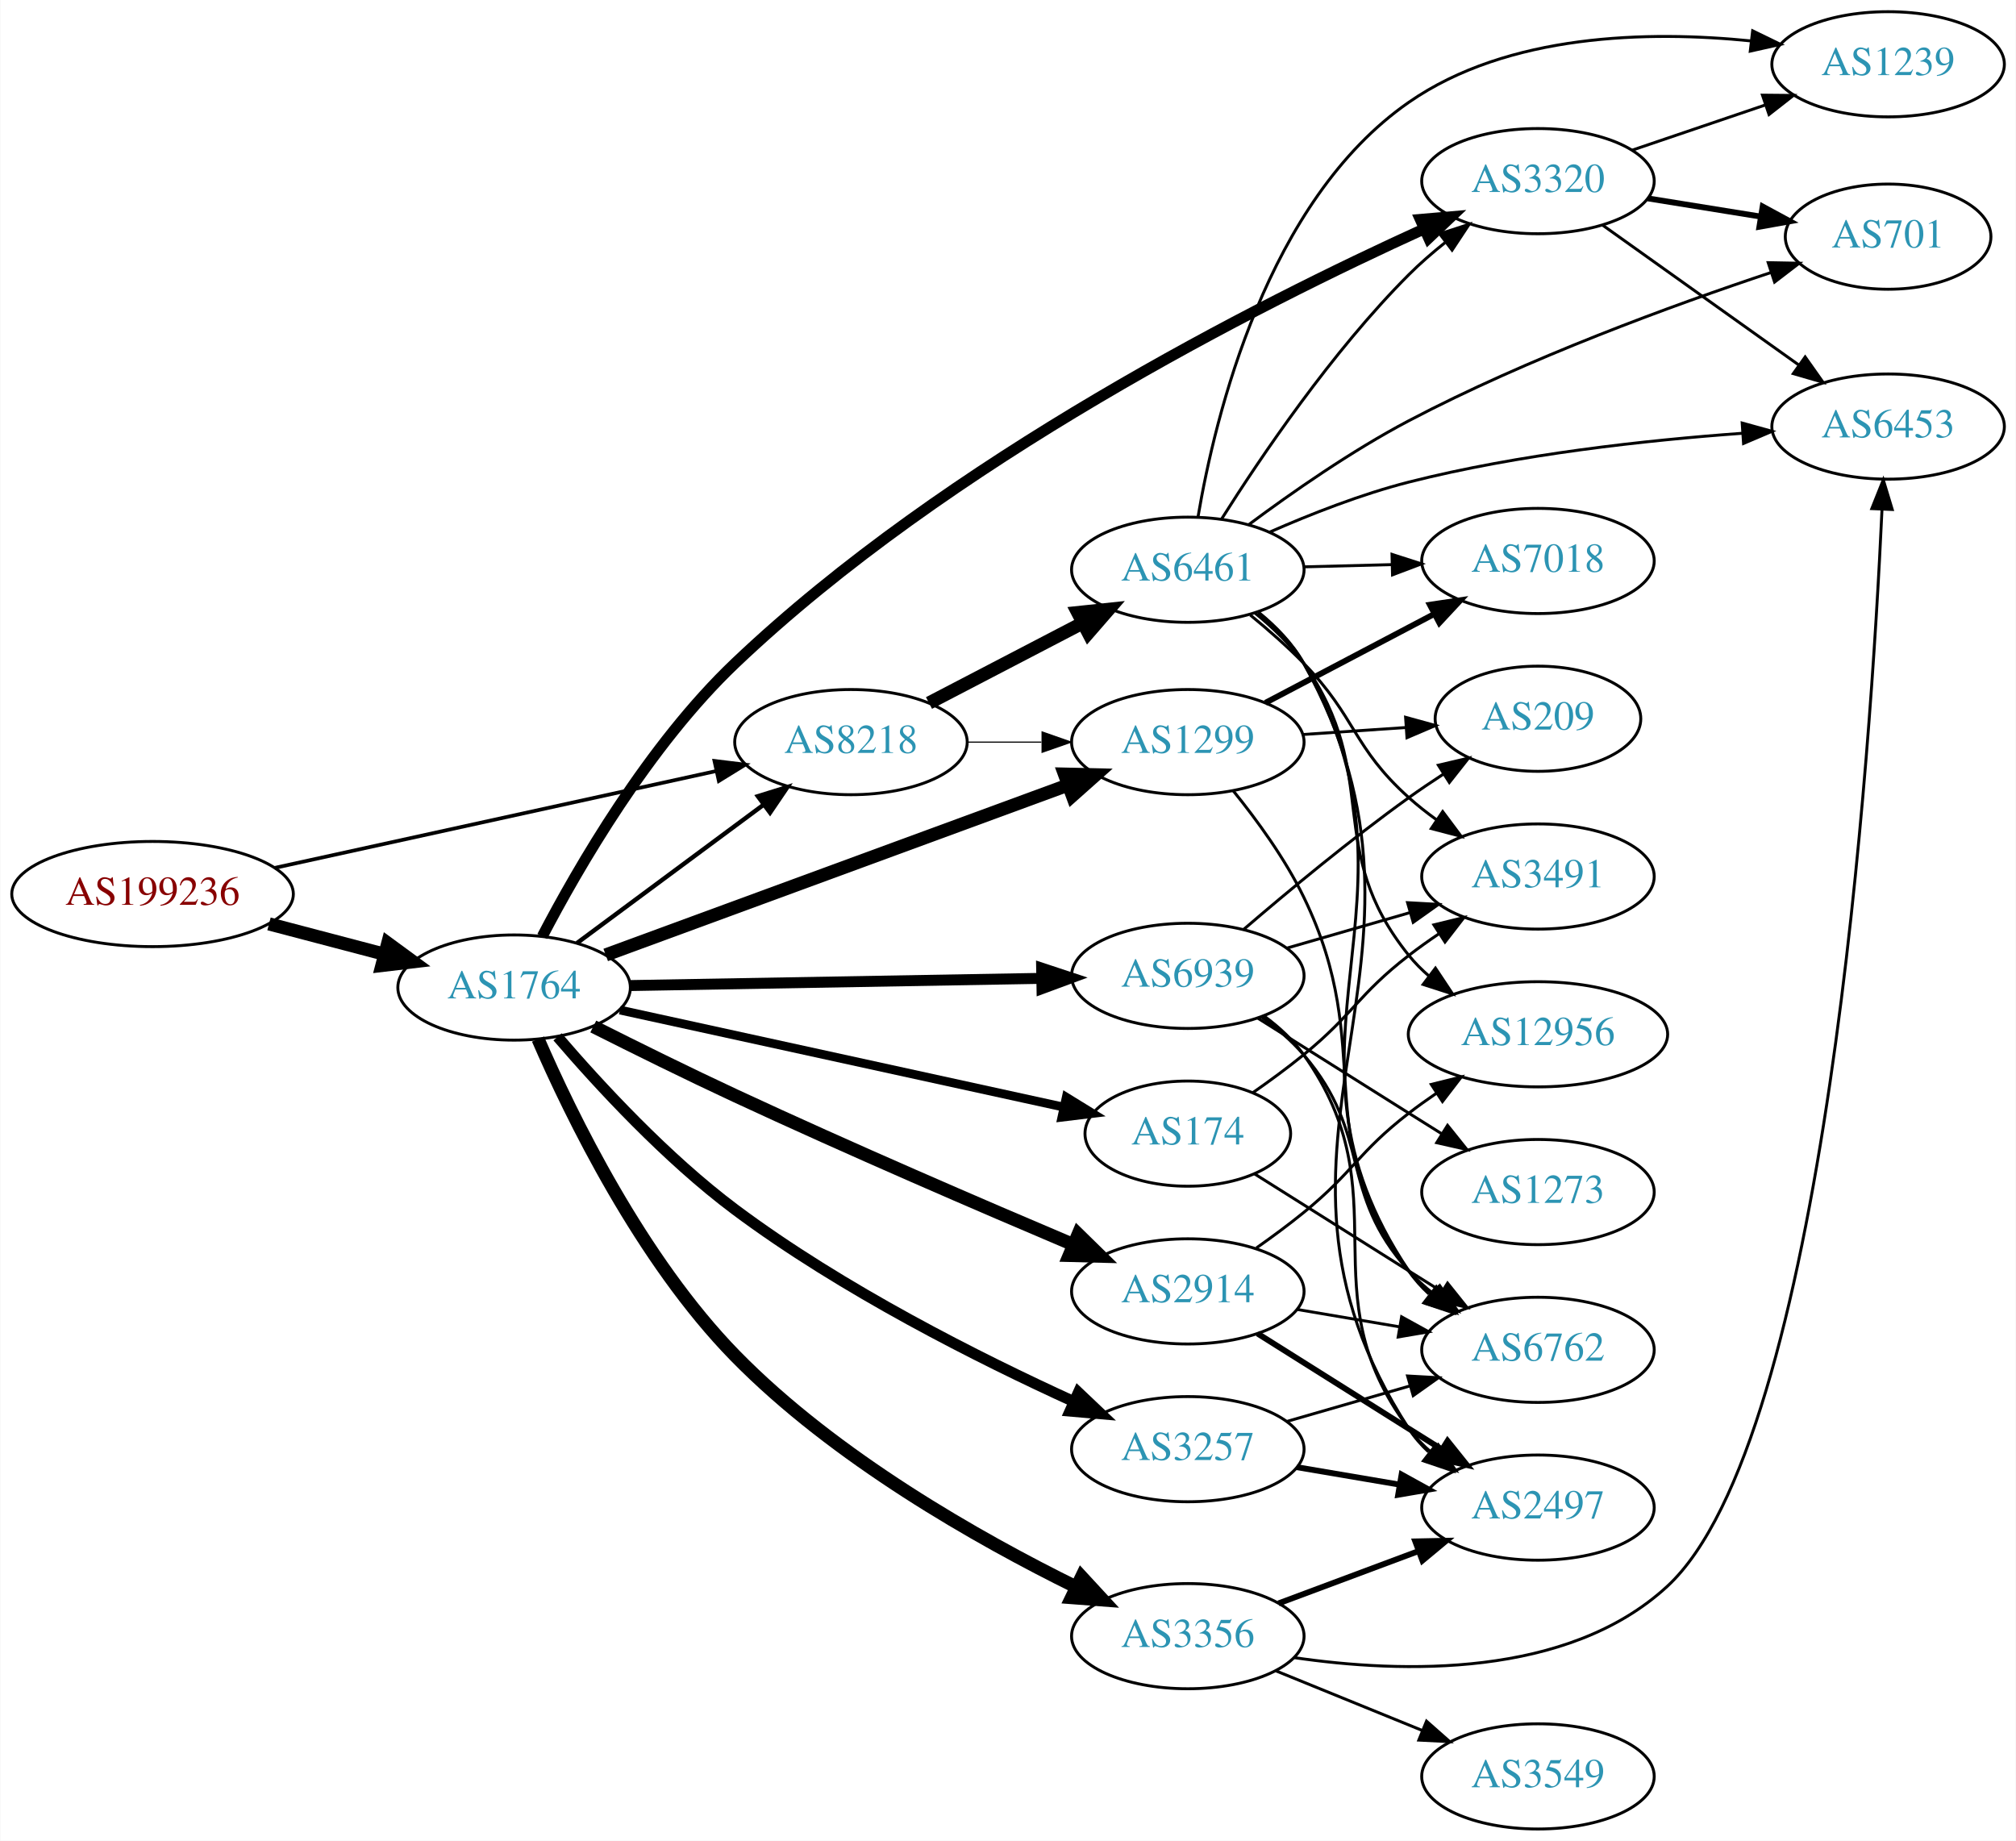
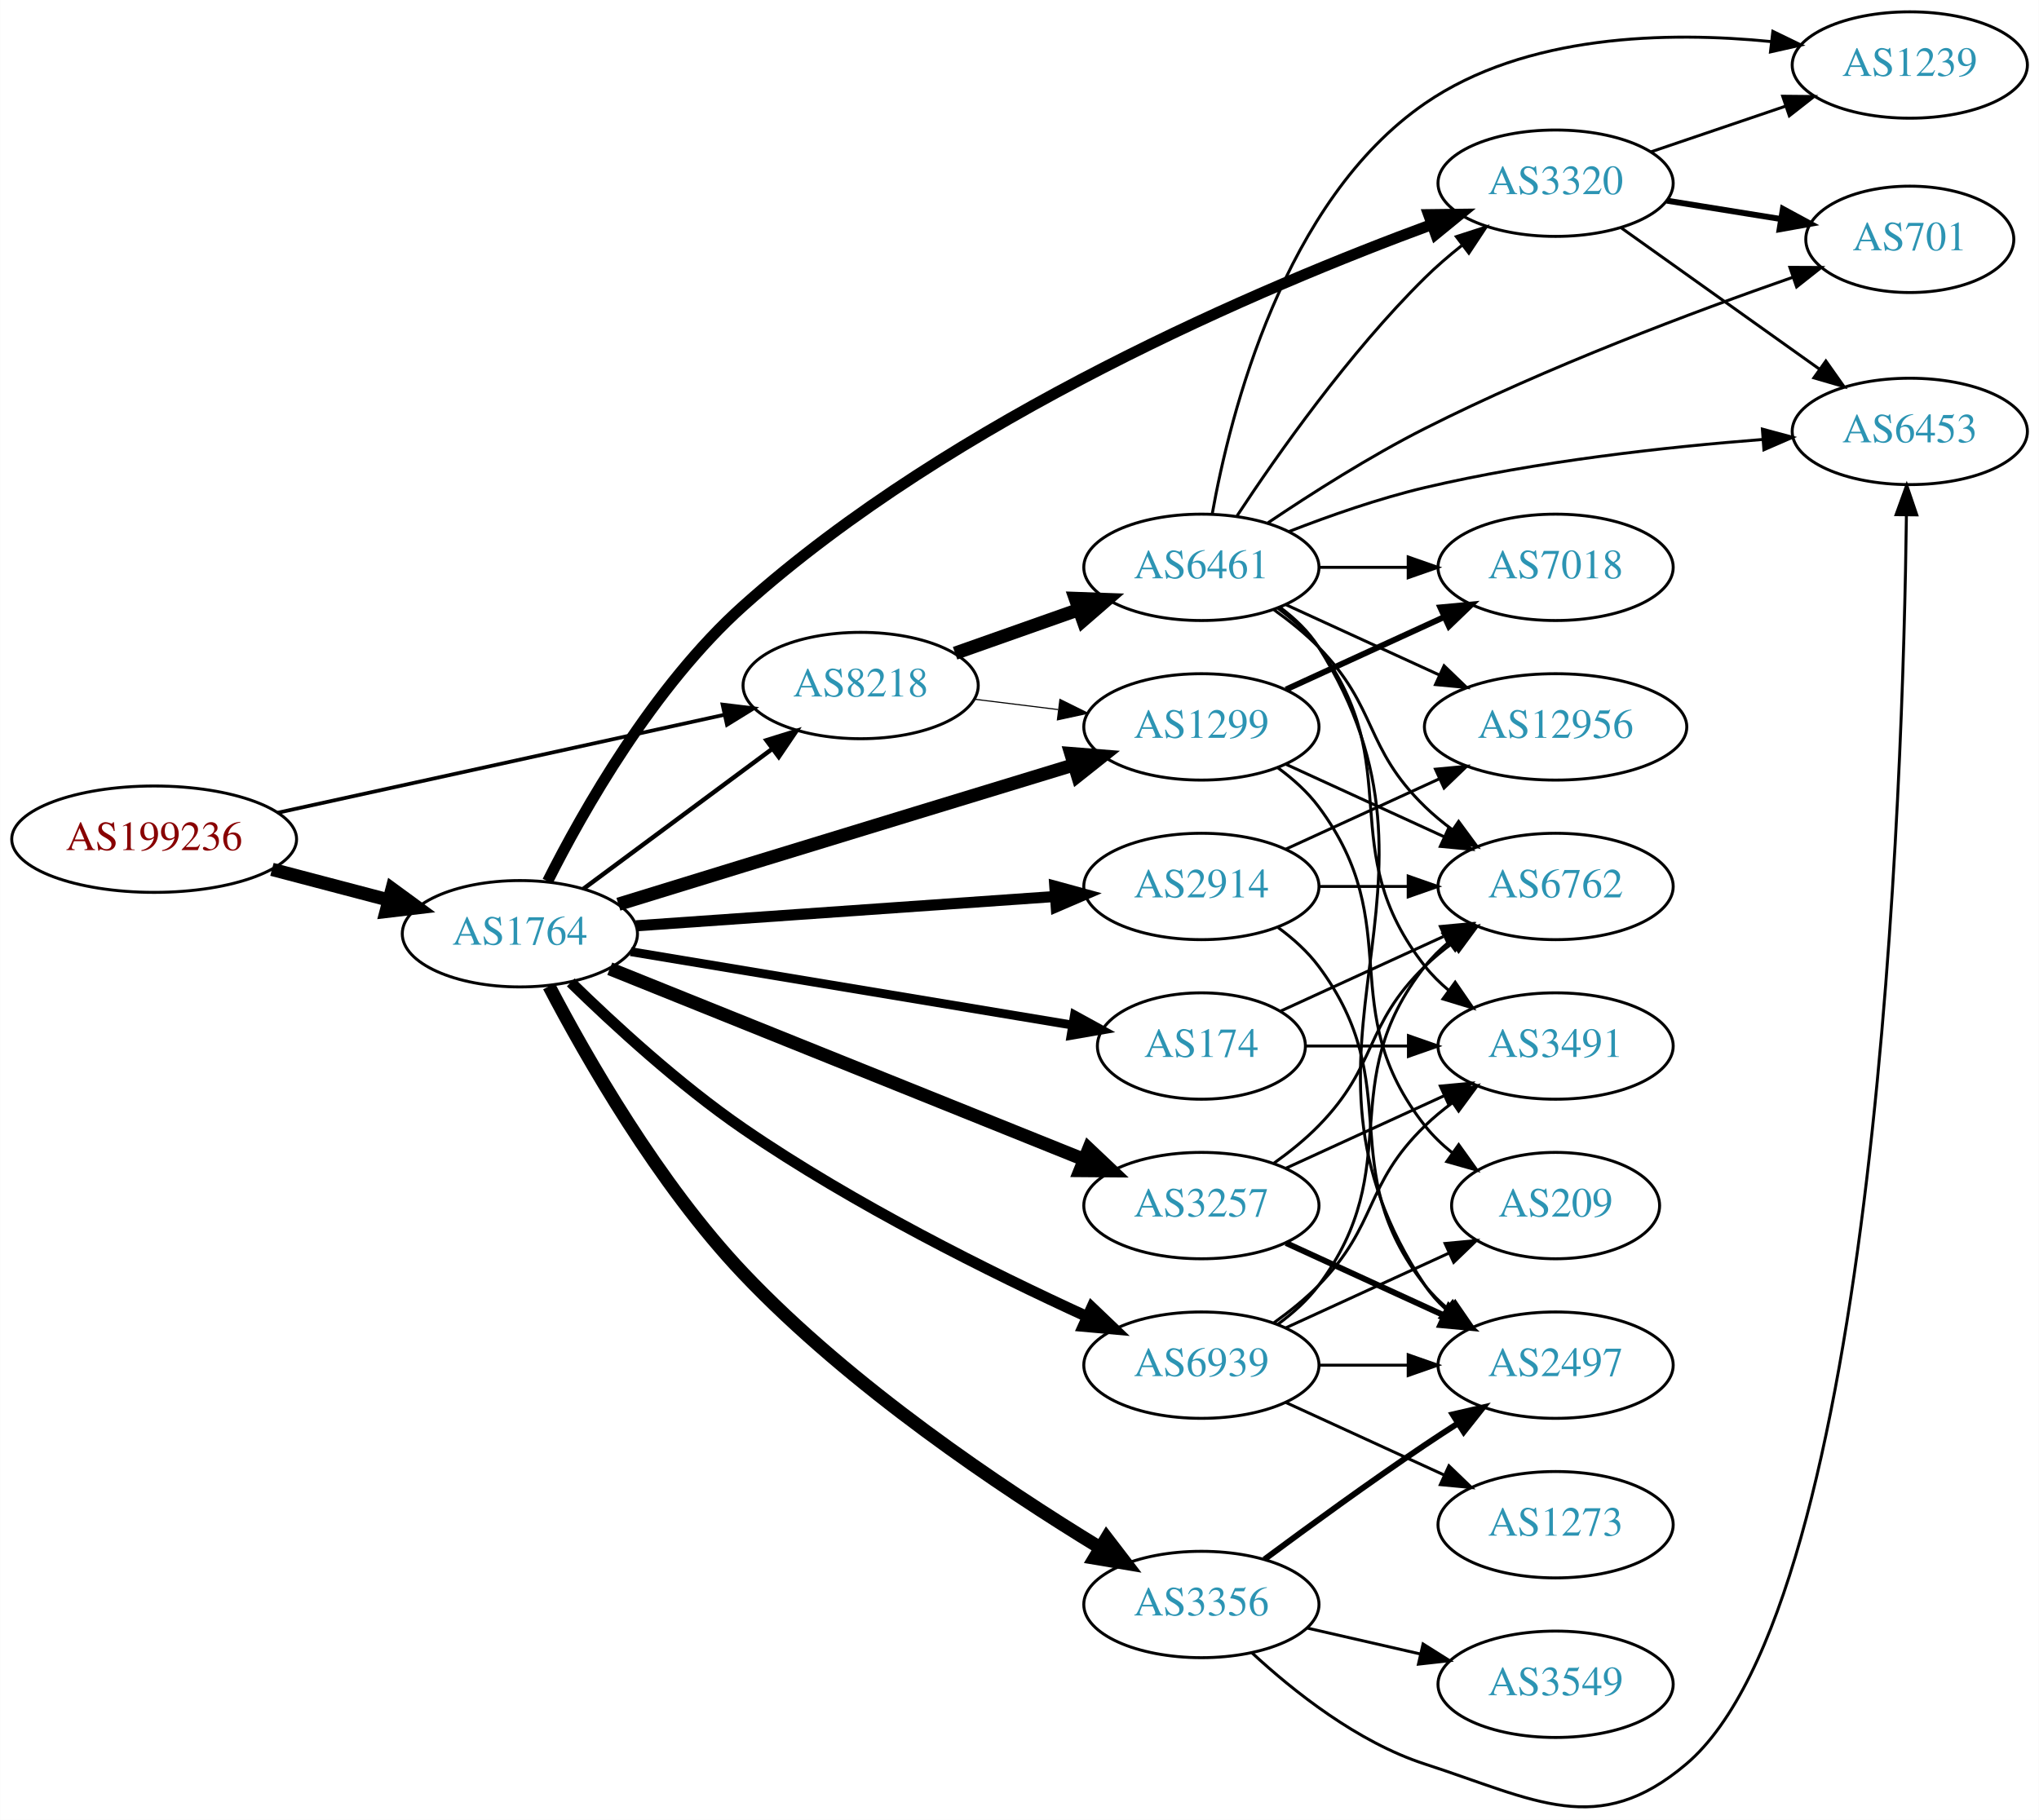
- <svg xmlns="http://www.w3.org/2000/svg" xmlns:xlink="http://www.w3.org/1999/xlink" width="690pt" height="630pt" viewBox="0.00 0.00 689.76 630.00">
-   <g id="graph0" class="graph" transform="scale(1 1) rotate(0) translate(4 626)">
-     <polygon fill="white" stroke="none" points="-4,4 -4,-626 685.755,-626 685.755,4 -4,4" />
+ <svg xmlns="http://www.w3.org/2000/svg" xmlns:xlink="http://www.w3.org/1999/xlink" width="690pt" height="616pt" viewBox="0.00 0.00 689.76 615.90">
+   <g id="graph0" class="graph" transform="scale(1 1) rotate(0) translate(4 611.899)">
+     <polygon fill="white" stroke="none" points="-4,4 -4,-611.899 685.755,-611.899 685.755,4 -4,4" />
    <g id="node1" class="node">
      <g id="a_node1">
        <a xlink:href="/asn/199236" xlink:title="AS199236 ~ Emarsys eMarketing Systems AG [AT]">
-           <ellipse fill="#ffffff" stroke="black" cx="48.096" cy="-320" rx="48.192" ry="18" />
-           <text text-anchor="middle" x="48.096" y="-316.3" font-family="Times,serif" font-size="14.00" fill="#880000">AS199236</text>
+           <ellipse fill="#ffffff" stroke="black" cx="48.096" cy="-327.899" rx="48.192" ry="18" />
+           <text text-anchor="middle" x="48.096" y="-324.199" font-family="Times,serif" font-size="14.00" fill="#880000">AS199236</text>
        </a>
      </g>
    </g>
    <g id="node2" class="node">
      <g id="a_node2">
        <a xlink:href="/asn/1764" xlink:title="AS1764 ~ NEXTLAYER-AS [AT]">
-           <ellipse fill="#ffffff" stroke="black" cx="171.838" cy="-288" rx="39.794" ry="18" />
-           <text text-anchor="middle" x="171.838" y="-284.3" font-family="Times,serif" font-size="14.00" fill="#2c94b3">AS1764</text>
+           <ellipse fill="#ffffff" stroke="black" cx="171.838" cy="-295.899" rx="39.794" ry="18" />
+           <text text-anchor="middle" x="171.838" y="-292.199" font-family="Times,serif" font-size="14.00" fill="#2c94b3">AS1764</text>
        </a>
      </g>
    </g>
    <g id="edge1" class="edge">
-       <path fill="none" stroke="black" stroke-width="4.5" d="M87.951,-309.787C100.47,-306.496 114.425,-302.828 127.261,-299.454" />
-       <polygon fill="black" stroke="black" stroke-width="4.5" points="128.596,-303.175 137.267,-296.824 126.594,-295.558 128.596,-303.175" />
+       <path fill="none" stroke="black" stroke-width="4.5" d="M87.951,-317.686C100.47,-314.395 114.425,-310.727 127.261,-307.353" />
+       <polygon fill="black" stroke="black" stroke-width="4.5" points="128.596,-311.073 137.267,-304.723 126.594,-303.457 128.596,-311.073" />
    </g>
    <g id="node3" class="node">
      <g id="a_node3">
        <a xlink:href="/asn/8218" xlink:title="AS8218 ~ legacy Neotelecoms [FR]">
-           <ellipse fill="#ffffff" stroke="black" cx="287.131" cy="-372" rx="39.794" ry="18" />
-           <text text-anchor="middle" x="287.131" y="-368.3" font-family="Times,serif" font-size="14.00" fill="#2c94b3">AS8218</text>
+           <ellipse fill="#ffffff" stroke="black" cx="287.131" cy="-379.899" rx="39.794" ry="18" />
+           <text text-anchor="middle" x="287.131" y="-376.199" font-family="Times,serif" font-size="14.00" fill="#2c94b3">AS8218</text>
        </a>
      </g>
    </g>
    <g id="edge2" class="edge">
-       <path fill="none" stroke="black" stroke-width="1.269" d="M89.844,-328.939C131.964,-338.179 197.549,-352.567 241.161,-362.135" />
-       <polygon fill="black" stroke="black" stroke-width="1.269" points="240.414,-365.554 250.931,-364.278 241.914,-358.716 240.414,-365.554" />
+       <path fill="none" stroke="black" stroke-width="1.269" d="M89.844,-336.838C131.964,-346.078 197.549,-360.466 241.161,-370.033" />
+       <polygon fill="black" stroke="black" stroke-width="1.269" points="240.414,-373.452 250.931,-372.177 241.914,-366.615 240.414,-373.452" />
    </g>
    <g id="edge9" class="edge">
-       <path fill="none" stroke="black" stroke-width="1.5" d="M193.354,-303.212C211.209,-316.45 237.282,-335.781 257.245,-350.583" />
-       <polygon fill="black" stroke="black" stroke-width="1.5" points="255.267,-353.473 265.384,-356.618 259.436,-347.85 255.267,-353.473" />
+       <path fill="none" stroke="black" stroke-width="1.5" d="M193.354,-311.11C211.209,-324.348 237.282,-343.68 257.245,-358.481" />
+       <polygon fill="black" stroke="black" stroke-width="1.5" points="255.267,-361.372 265.384,-364.516 259.436,-355.749 255.267,-361.372" />
    </g>
    <g id="node4" class="node">
      <g id="a_node4">
-         <a xlink:href="/asn/174" xlink:title="AS174 ~ Cogent Communications [US]">
-           <ellipse fill="#ffffff" stroke="black" cx="402.424" cy="-238" rx="35.194" ry="18" />
-           <text text-anchor="middle" x="402.424" y="-234.3" font-family="Times,serif" font-size="14.00" fill="#2c94b3">AS174</text>
+         <a xlink:href="/asn/3257" xlink:title="AS3257 ~ GTT [DE]">
+           <ellipse fill="#ffffff" stroke="black" cx="402.424" cy="-203.899" rx="39.794" ry="18" />
+           <text text-anchor="middle" x="402.424" y="-200.199" font-family="Times,serif" font-size="14.00" fill="#2c94b3">AS3257</text>
        </a>
      </g>
    </g>
    <g id="edge3" class="edge">
-       <path fill="none" stroke="black" stroke-width="3" d="M208.054,-280.297C248.98,-271.345 316.441,-256.589 359.89,-247.085" />
-       <polygon fill="black" stroke="black" stroke-width="3" points="360.83,-250.462 369.851,-244.906 359.334,-243.624 360.83,-250.462" />
+       <path fill="none" stroke="black" stroke-width="4.5" d="M202.254,-284.06C243.145,-267.602 317.243,-237.779 362.621,-219.516" />
+       <polygon fill="black" stroke="black" stroke-width="4.5" points="364.314,-223.079 372.121,-215.692 361.374,-215.773 364.314,-223.079" />
    </g>
    <g id="node5" class="node">
      <g id="a_node5">
-         <a xlink:href="/asn/3356" xlink:title="AS3356 ~ Level 3 Parent, LLC [US]">
-           <ellipse fill="#ffffff" stroke="black" cx="402.424" cy="-66" rx="39.794" ry="18" />
-           <text text-anchor="middle" x="402.424" y="-62.3" font-family="Times,serif" font-size="14.00" fill="#2c94b3">AS3356</text>
+         <a xlink:href="/asn/3320" xlink:title="AS3320 ~ DTAG [DE]">
+           <ellipse fill="#ffffff" stroke="black" cx="522.266" cy="-549.899" rx="39.794" ry="18" />
+           <text text-anchor="middle" x="522.266" y="-546.199" font-family="Times,serif" font-size="14.00" fill="#2c94b3">AS3320</text>
        </a>
      </g>
    </g>
    <g id="edge4" class="edge">
-       <path fill="none" stroke="black" stroke-width="4.5" d="M180.022,-270.367C191.32,-244.27 215.316,-194.91 247.484,-162 281.595,-127.103 330.802,-99.284 364.339,-82.757" />
-       <polygon fill="black" stroke="black" stroke-width="4.5" points="366.067,-86.295 373.357,-78.398 362.64,-79.204 366.067,-86.295" />
+       <path fill="none" stroke="black" stroke-width="3.75" d="M181.228,-313.657C193.167,-337.397 217.029,-379.64 247.484,-406.899 318.686,-470.625 423.414,-514.92 480.498,-535.959" />
+       <polygon fill="black" stroke="black" stroke-width="3.75" points="479.317,-539.254 489.911,-539.376 481.706,-532.674 479.317,-539.254" />
    </g>
    <g id="node6" class="node">
      <g id="a_node6">
-         <a xlink:href="/asn/2914" xlink:title="AS2914 ~ NTT America, Inc. [US]">
-           <ellipse fill="#ffffff" stroke="black" cx="402.424" cy="-184" rx="39.794" ry="18" />
-           <text text-anchor="middle" x="402.424" y="-180.3" font-family="Times,serif" font-size="14.00" fill="#2c94b3">AS2914</text>
+         <a xlink:href="/asn/1299" xlink:title="AS1299 ~ Telia Carrier [EU]">
+           <ellipse fill="#ffffff" stroke="black" cx="402.424" cy="-365.899" rx="39.794" ry="18" />
+           <text text-anchor="middle" x="402.424" y="-362.199" font-family="Times,serif" font-size="14.00" fill="#2c94b3">AS1299</text>
        </a>
      </g>
    </g>
    <g id="edge5" class="edge">
-       <path fill="none" stroke="black" stroke-width="4.5" d="M198.939,-274.666C213.2,-267.481 231.222,-258.564 247.484,-251 286.644,-232.787 332.043,-213.212 363.341,-199.953" />
-       <polygon fill="black" stroke="black" stroke-width="4.5" points="364.9,-203.569 372.578,-196.049 361.834,-196.315 364.9,-203.569" />
+       <path fill="none" stroke="black" stroke-width="4.5" d="M205.166,-305.879C218.296,-309.928 233.612,-314.644 247.484,-318.899 285.331,-330.507 328.432,-343.661 359.382,-353.094" />
+       <polygon fill="black" stroke="black" stroke-width="4.5" points="358.269,-356.871 368.982,-356.02 360.564,-349.338 358.269,-356.871" />
    </g>
    <g id="node7" class="node">
      <g id="a_node7">
-         <a xlink:href="/asn/3257" xlink:title="AS3257 ~ GTT [DE]">
-           <ellipse fill="#ffffff" stroke="black" cx="402.424" cy="-130" rx="39.794" ry="18" />
-           <text text-anchor="middle" x="402.424" y="-126.3" font-family="Times,serif" font-size="14.00" fill="#2c94b3">AS3257</text>
+         <a xlink:href="/asn/3356" xlink:title="AS3356 ~ Level 3 Parent, LLC [US]">
+           <ellipse fill="#ffffff" stroke="black" cx="402.424" cy="-68.899" rx="39.794" ry="18" />
+           <text text-anchor="middle" x="402.424" y="-65.199" font-family="Times,serif" font-size="14.00" fill="#2c94b3">AS3356</text>
        </a>
      </g>
    </g>
    <g id="edge6" class="edge">
-       <path fill="none" stroke="black" stroke-width="3.75" d="M186.723,-271.118C200.84,-254.66 223.932,-229.606 247.484,-212 284.128,-184.608 331.138,-160.987 363.515,-146.227" />
-       <polygon fill="black" stroke="black" stroke-width="3.75" points="364.965,-149.412 372.651,-142.119 362.095,-143.027 364.965,-149.412" />
+       <path fill="none" stroke="black" stroke-width="4.5" d="M181.707,-278.133C194.188,-254.254 218.661,-211.299 247.484,-180.899 283.86,-142.533 334.88,-108.384 368.042,-88.162" />
+       <polygon fill="black" stroke="black" stroke-width="4.5" points="370.356,-91.365 376.894,-82.835 366.296,-84.617 370.356,-91.365" />
    </g>
    <g id="node8" class="node">
      <g id="a_node8">
-         <a xlink:href="/asn/1299" xlink:title="AS1299 ~ Telia Carrier [EU]">
-           <ellipse fill="#ffffff" stroke="black" cx="402.424" cy="-372" rx="39.794" ry="18" />
-           <text text-anchor="middle" x="402.424" y="-368.3" font-family="Times,serif" font-size="14.00" fill="#2c94b3">AS1299</text>
+         <a xlink:href="/asn/2914" xlink:title="AS2914 ~ NTT America, Inc. [US]">
+           <ellipse fill="#ffffff" stroke="black" cx="402.424" cy="-311.899" rx="39.794" ry="18" />
+           <text text-anchor="middle" x="402.424" y="-308.199" font-family="Times,serif" font-size="14.00" fill="#2c94b3">AS2914</text>
        </a>
      </g>
    </g>
    <g id="edge7" class="edge">
-       <path fill="none" stroke="black" stroke-width="4.5" d="M203.192,-299.155C243.924,-314.122 316.354,-340.739 361.476,-357.32" />
-       <polygon fill="black" stroke="black" stroke-width="4.5" points="360.199,-361.046 370.944,-360.799 362.916,-353.654 360.199,-361.046" />
+       <path fill="none" stroke="black" stroke-width="3.75" d="M211.098,-298.577C250.08,-301.305 310.657,-305.545 352.968,-308.507" />
+       <polygon fill="black" stroke="black" stroke-width="3.75" points="352.819,-312.005 363.039,-309.212 353.308,-305.022 352.819,-312.005" />
    </g>
    <g id="node9" class="node">
      <g id="a_node9">
-         <a xlink:href="/asn/3320" xlink:title="AS3320 ~ DTAG [DE]">
-           <ellipse fill="#ffffff" stroke="black" cx="522.266" cy="-564" rx="39.794" ry="18" />
-           <text text-anchor="middle" x="522.266" y="-560.3" font-family="Times,serif" font-size="14.00" fill="#2c94b3">AS3320</text>
+         <a xlink:href="/asn/174" xlink:title="AS174 ~ Cogent Communications [US]">
+           <ellipse fill="#ffffff" stroke="black" cx="402.424" cy="-257.899" rx="35.194" ry="18" />
+           <text text-anchor="middle" x="402.424" y="-254.199" font-family="Times,serif" font-size="14.00" fill="#2c94b3">AS174</text>
        </a>
      </g>
    </g>
    <g id="edge8" class="edge">
-       <path fill="none" stroke="black" stroke-width="3.75" d="M181.476,-305.49C193.696,-328.926 217.875,-370.825 247.484,-399 320.264,-468.253 427.016,-522.071 483.301,-547.653" />
-       <polygon fill="black" stroke="black" stroke-width="3.75" points="481.991,-550.901 492.547,-551.807 484.86,-544.516 481.991,-550.901" />
+       <path fill="none" stroke="black" stroke-width="3" d="M209.311,-289.835C250.036,-283.065 315.866,-272.122 358.898,-264.968" />
+       <polygon fill="black" stroke="black" stroke-width="3" points="359.493,-268.417 368.784,-263.325 358.345,-261.512 359.493,-268.417" />
    </g>
    <g id="node10" class="node">
      <g id="a_node10">
        <a xlink:href="/asn/6939" xlink:title="AS6939 ~ Hurricane Electric LLC [US]">
-           <ellipse fill="#ffffff" stroke="black" cx="402.424" cy="-292" rx="39.794" ry="18" />
-           <text text-anchor="middle" x="402.424" y="-288.3" font-family="Times,serif" font-size="14.00" fill="#2c94b3">AS6939</text>
+           <ellipse fill="#ffffff" stroke="black" cx="402.424" cy="-149.899" rx="39.794" ry="18" />
+           <text text-anchor="middle" x="402.424" y="-146.199" font-family="Times,serif" font-size="14.00" fill="#2c94b3">AS6939</text>
        </a>
      </g>
    </g>
    <g id="edge10" class="edge">
-       <path fill="none" stroke="black" stroke-width="3.75" d="M211.614,-288.679C250.447,-289.358 310.331,-290.406 352.428,-291.143" />
-       <polygon fill="black" stroke="black" stroke-width="3.75" points="352.397,-294.643 362.457,-291.318 352.52,-287.644 352.397,-294.643" />
-     </g>
-     <g id="edge28" class="edge">
-       <path fill="none" stroke="black" stroke-width="0.375" d="M326.803,-372C335.006,-372 343.77,-372 352.302,-372" />
-       <polygon fill="black" stroke="black" stroke-width="0.375" points="352.541,-375.5 362.541,-372 352.541,-368.5 352.541,-375.5" />
-     </g>
-     <g id="node21" class="node">
-       <g id="a_node21">
+       <path fill="none" stroke="black" stroke-width="3.75" d="M189.054,-279.439C203.556,-265.258 225.807,-244.781 247.484,-229.899 284.839,-204.253 331.451,-181.122 363.54,-166.407" />
+       <polygon fill="black" stroke="black" stroke-width="3.75" points="365.343,-169.433 373.006,-162.117 362.453,-163.057 365.343,-169.433" />
+     </g>
+     <g id="edge26" class="edge">
+       <path fill="none" stroke="black" stroke-width="0.375" d="M325.541,-375.276C334.629,-374.153 344.466,-372.937 353.951,-371.765" />
+       <polygon fill="black" stroke="black" stroke-width="0.375" points="354.558,-375.217 364.053,-370.517 353.699,-368.27 354.558,-375.217" />
+     </g>
+     <g id="node20" class="node">
+       <g id="a_node20">
        <a xlink:href="/asn/6461" xlink:title="AS6461 ~ Zayo Bandwidth [US]">
-           <ellipse fill="#ffffff" stroke="black" cx="402.424" cy="-431" rx="39.794" ry="18" />
-           <text text-anchor="middle" x="402.424" y="-427.3" font-family="Times,serif" font-size="14.00" fill="#2c94b3">AS6461</text>
-         </a>
-       </g>
-     </g>
-     <g id="edge27" class="edge">
-       <path fill="none" stroke="black" stroke-width="4.5" d="M313.839,-385.388C329.373,-393.478 349.384,-403.899 366.357,-412.738" />
-       <polygon fill="black" stroke="black" stroke-width="4.5" points="364.737,-416.334 375.426,-417.461 368.375,-409.349 364.737,-416.334" />
-     </g>
-     <g id="node11" class="node">
-       <g id="a_node11">
+           <ellipse fill="#ffffff" stroke="black" cx="402.424" cy="-419.899" rx="39.794" ry="18" />
+           <text text-anchor="middle" x="402.424" y="-416.199" font-family="Times,serif" font-size="14.00" fill="#2c94b3">AS6461</text>
+         </a>
+       </g>
+     </g>
+     <g id="edge25" class="edge">
+       <path fill="none" stroke="black" stroke-width="4.5" d="M319.089,-390.829C331.952,-395.37 347.058,-400.704 360.795,-405.554" />
+       <polygon fill="black" stroke="black" stroke-width="4.5" points="359.763,-409.365 370.504,-408.982 362.385,-401.939 359.763,-409.365" />
+     </g>
+     <g id="node14" class="node">
+       <g id="a_node14">
        <a xlink:href="/asn/6762" xlink:title="AS6762 ~ TELECOM ITALIA SPARKLE S.p.A. [IT]">
-           <ellipse fill="#ffffff" stroke="black" cx="522.266" cy="-164" rx="39.794" ry="18" />
-           <text text-anchor="middle" x="522.266" y="-160.3" font-family="Times,serif" font-size="14.00" fill="#2c94b3">AS6762</text>
-         </a>
-       </g>
-     </g>
-     <g id="edge23" class="edge">
-       <path fill="none" stroke="black" d="M425.296,-224.202C440.169,-214.826 460.298,-202.15 478.07,-191 481.694,-188.726 485.491,-186.348 489.266,-183.986" />
-       <polygon fill="black" stroke="black" points="491.321,-186.829 497.943,-178.559 487.609,-180.894 491.321,-186.829" />
+           <ellipse fill="#ffffff" stroke="black" cx="522.266" cy="-311.899" rx="39.794" ry="18" />
+           <text text-anchor="middle" x="522.266" y="-308.199" font-family="Times,serif" font-size="14.00" fill="#2c94b3">AS6762</text>
+         </a>
+       </g>
+     </g>
+     <g id="edge18" class="edge">
+       <path fill="none" stroke="black" d="M427.018,-218.288C432.274,-222.046 437.606,-226.335 442.07,-230.899 462.243,-251.516 457.377,-264.804 478.07,-284.899 480.916,-287.661 484.089,-290.285 487.389,-292.733" />
+       <polygon fill="black" stroke="black" points="485.506,-295.685 495.737,-298.436 489.455,-289.905 485.506,-295.685" />
+     </g>
+     <g id="node17" class="node">
+       <g id="a_node17">
+         <a xlink:href="/asn/2497" xlink:title="AS2497 ~ Internet Initiative Japan Inc. [JP]">
+           <ellipse fill="#ffffff" stroke="black" cx="522.266" cy="-149.899" rx="39.794" ry="18" />
+           <text text-anchor="middle" x="522.266" y="-146.199" font-family="Times,serif" font-size="14.00" fill="#2c94b3">AS2497</text>
+         </a>
+       </g>
+     </g>
+     <g id="edge17" class="edge">
+       <path fill="none" stroke="black" stroke-width="2" d="M431.053,-191.238C447.01,-183.926 467.28,-174.637 484.563,-166.717" />
+       <polygon fill="black" stroke="black" stroke-width="2" points="486.178,-169.828 493.811,-162.48 483.262,-163.464 486.178,-169.828" />
    </g>
    <g id="node18" class="node">
      <g id="a_node18">
        <a xlink:href="/asn/3491" xlink:title="AS3491 ~ PCCW Global, Inc. [US]">
-           <ellipse fill="#ffffff" stroke="black" cx="522.266" cy="-326" rx="39.794" ry="18" />
-           <text text-anchor="middle" x="522.266" y="-322.3" font-family="Times,serif" font-size="14.00" fill="#2c94b3">AS3491</text>
-         </a>
-       </g>
-     </g>
-     <g id="edge22" class="edge">
-       <path fill="none" stroke="black" d="M424.695,-252.027C430.459,-256.051 436.612,-260.556 442.07,-265 459.137,-278.895 460.654,-285.546 478.07,-299 481.377,-301.555 484.935,-304.086 488.538,-306.516" />
-       <polygon fill="black" stroke="black" points="486.638,-309.455 496.932,-311.963 490.449,-303.583 486.638,-309.455" />
+           <ellipse fill="#ffffff" stroke="black" cx="522.266" cy="-257.899" rx="39.794" ry="18" />
+           <text text-anchor="middle" x="522.266" y="-254.199" font-family="Times,serif" font-size="14.00" fill="#2c94b3">AS3491</text>
+         </a>
+       </g>
+     </g>
+     <g id="edge19" class="edge">
+       <path fill="none" stroke="black" d="M431.053,-216.559C447.01,-223.871 467.28,-233.16 484.563,-241.08" />
+       <polygon fill="black" stroke="black" points="483.262,-244.333 493.811,-245.317 486.178,-237.97 483.262,-244.333" />
+     </g>
+     <g id="node11" class="node">
+       <g id="a_node11">
+         <a xlink:href="/asn/701" xlink:title="AS701 ~ UUNET [US]">
+           <ellipse fill="#ffffff" stroke="black" cx="642.109" cy="-530.899" rx="35.194" ry="18" />
+           <text text-anchor="middle" x="642.109" y="-527.199" font-family="Times,serif" font-size="14.00" fill="#2c94b3">AS701</text>
+         </a>
+       </g>
+     </g>
+     <g id="edge11" class="edge">
+       <path fill="none" stroke="black" stroke-width="2" d="M559.907,-543.991C572.168,-542.014 585.94,-539.794 598.611,-537.751" />
+       <polygon fill="black" stroke="black" stroke-width="2" points="599.171,-541.206 608.486,-536.158 598.057,-534.295 599.171,-541.206" />
    </g>
    <g id="node12" class="node">
      <g id="a_node12">
-         <a xlink:href="/asn/2497" xlink:title="AS2497 ~ Internet Initiative Japan Inc. [JP]">
-           <ellipse fill="#ffffff" stroke="black" cx="522.266" cy="-110" rx="39.794" ry="18" />
-           <text text-anchor="middle" x="522.266" y="-106.3" font-family="Times,serif" font-size="14.00" fill="#2c94b3">AS2497</text>
-         </a>
-       </g>
-     </g>
-     <g id="edge17" class="edge">
-       <path fill="none" stroke="black" stroke-width="2" d="M433.465,-77.217C448.035,-82.657 465.734,-89.265 481.414,-95.12" />
-       <polygon fill="black" stroke="black" stroke-width="2" points="480.277,-98.431 490.87,-98.651 482.726,-91.874 480.277,-98.431" />
+         <a xlink:href="/asn/1239" xlink:title="AS1239 ~ Sprint [US]">
+           <ellipse fill="#ffffff" stroke="black" cx="642.109" cy="-589.899" rx="39.794" ry="18" />
+           <text text-anchor="middle" x="642.109" y="-586.199" font-family="Times,serif" font-size="14.00" fill="#2c94b3">AS1239</text>
+         </a>
+       </g>
+     </g>
+     <g id="edge12" class="edge">
+       <path fill="none" stroke="black" d="M554.537,-560.513C568.52,-565.259 585.191,-570.918 600.153,-575.997" />
+       <polygon fill="black" stroke="black" points="599.098,-579.335 609.693,-579.235 601.348,-572.706 599.098,-579.335" />
+     </g>
+     <g id="node13" class="node">
+       <g id="a_node13">
+         <a xlink:href="/asn/6453" xlink:title="AS6453 ~ TATA COMMUNICATIONS (AMERICA) INC [US]">
+           <ellipse fill="#ffffff" stroke="black" cx="642.109" cy="-465.899" rx="39.794" ry="18" />
+           <text text-anchor="middle" x="642.109" y="-462.199" font-family="Times,serif" font-size="14.00" fill="#2c94b3">AS6453</text>
+         </a>
+       </g>
+     </g>
+     <g id="edge13" class="edge">
+       <path fill="none" stroke="black" d="M544.334,-534.881C563.07,-521.526 590.661,-501.858 611.594,-486.937" />
+       <polygon fill="black" stroke="black" points="613.715,-489.724 619.826,-481.069 609.652,-484.024 613.715,-489.724" />
+     </g>
+     <g id="edge14" class="edge">
+       <path fill="none" stroke="black" d="M431.053,-353.238C447.01,-345.926 467.28,-336.637 484.563,-328.717" />
+       <polygon fill="black" stroke="black" points="486.178,-331.828 493.811,-324.48 483.262,-325.464 486.178,-331.828" />
    </g>
    <g id="node15" class="node">
      <g id="a_node15">
-         <a xlink:href="/asn/3549" xlink:title="AS3549 ~ Level 3 Parent, LLC [US]">
-           <ellipse fill="#ffffff" stroke="black" cx="522.266" cy="-18" rx="39.794" ry="18" />
-           <text text-anchor="middle" x="522.266" y="-14.3" font-family="Times,serif" font-size="14.00" fill="#2c94b3">AS3549</text>
-         </a>
-       </g>
-     </g>
-     <g id="edge16" class="edge">
-       <path fill="none" stroke="black" d="M432.554,-54.135C447.709,-47.962 466.433,-40.335 482.767,-33.682" />
-       <polygon fill="black" stroke="black" points="484.123,-36.909 492.064,-29.895 481.482,-30.426 484.123,-36.909" />
+         <a xlink:href="/asn/7018" xlink:title="AS7018 ~ AT&amp;T Services, Inc. [US]">
+           <ellipse fill="#ffffff" stroke="black" cx="522.266" cy="-419.899" rx="39.794" ry="18" />
+           <text text-anchor="middle" x="522.266" y="-416.199" font-family="Times,serif" font-size="14.00" fill="#2c94b3">AS7018</text>
+         </a>
+       </g>
+     </g>
+     <g id="edge15" class="edge">
+       <path fill="none" stroke="black" stroke-width="2" d="M431.053,-378.559C447.01,-385.871 467.28,-395.16 484.563,-403.08" />
+       <polygon fill="black" stroke="black" stroke-width="2" points="483.262,-406.333 493.811,-407.317 486.178,-399.97 483.262,-406.333" />
    </g>
    <g id="node16" class="node">
      <g id="a_node16">
-         <a xlink:href="/asn/6453" xlink:title="AS6453 ~ TATA COMMUNICATIONS (AMERICA) INC [US]">
-           <ellipse fill="#ffffff" stroke="black" cx="642.109" cy="-480" rx="39.794" ry="18" />
-           <text text-anchor="middle" x="642.109" y="-476.3" font-family="Times,serif" font-size="14.00" fill="#2c94b3">AS6453</text>
-         </a>
-       </g>
-     </g>
-     <g id="edge18" class="edge">
-       <path fill="none" stroke="black" d="M438.833,-58.657C475.576,-53.272 532.345,-51.57 566.463,-83 620.763,-133.023 636.237,-369.303 640.02,-451.629" />
-       <polygon fill="black" stroke="black" points="636.53,-451.918 640.462,-461.756 643.523,-451.614 636.53,-451.918" />
+         <a xlink:href="/asn/209" xlink:title="AS209 ~ CenturyLink Communications, LLC [US]">
+           <ellipse fill="#ffffff" stroke="black" cx="522.266" cy="-203.899" rx="35.194" ry="18" />
+           <text text-anchor="middle" x="522.266" y="-200.199" font-family="Times,serif" font-size="14.00" fill="#2c94b3">AS209</text>
+         </a>
+       </g>
+     </g>
+     <g id="edge16" class="edge">
+       <path fill="none" stroke="black" d="M428.355,-352.017C433.431,-348.287 438.349,-343.883 442.07,-338.899 472.342,-298.357 446.772,-270.653 478.07,-230.899 480.717,-227.537 483.906,-224.482 487.337,-221.737" />
+       <polygon fill="black" stroke="black" points="489.475,-224.513 495.644,-215.899 485.45,-218.786 489.475,-224.513" />
+     </g>
+     <g id="edge22" class="edge">
+       <path fill="none" stroke="black" d="M419.479,-52.592C433.54,-39.558 455.245,-22.289 478.07,-14.899 515.445,-2.797 536.501,10.511 566.463,-14.899 631.169,-69.775 639.86,-347.579 640.967,-437.658" />
+       <polygon fill="black" stroke="black" points="637.468,-437.72 641.068,-447.685 644.467,-437.65 637.468,-437.72" />
    </g>
    <g id="edge21" class="edge">
-       <path fill="none" stroke="black" d="M439.742,-177.836C450.831,-175.954 463.178,-173.859 474.841,-171.879" />
-       <polygon fill="black" stroke="black" points="475.592,-175.302 484.865,-170.178 474.421,-168.401 475.592,-175.302" />
-     </g>
-     <g id="edge20" class="edge">
-       <path fill="none" stroke="black" stroke-width="2" d="M426.281,-169.581C441.049,-160.272 460.687,-147.905 478.07,-137 481.694,-134.726 485.491,-132.348 489.266,-129.986" />
-       <polygon fill="black" stroke="black" stroke-width="2" points="491.321,-132.829 497.943,-124.559 487.609,-126.894 491.321,-132.829" />
-     </g>
-     <g id="node17" class="node">
-       <g id="a_node17">
-         <a xlink:href="/asn/12956" xlink:title="AS12956 ~ TELXIUS [ES]">
-           <ellipse fill="#ffffff" stroke="black" cx="522.266" cy="-272" rx="44.393" ry="18" />
-           <text text-anchor="middle" x="522.266" y="-268.3" font-family="Times,serif" font-size="14.00" fill="#2c94b3">AS12956</text>
-         </a>
-       </g>
-     </g>
-     <g id="edge19" class="edge">
-       <path fill="none" stroke="black" d="M425.907,-198.876C431.315,-202.679 436.993,-206.866 442.07,-211 459.137,-224.895 460.654,-231.546 478.07,-245 481.045,-247.298 484.222,-249.577 487.453,-251.78" />
-       <polygon fill="black" stroke="black" points="485.745,-254.845 496.028,-257.395 489.58,-248.989 485.745,-254.845" />
-     </g>
-     <g id="edge11" class="edge">
-       <path fill="none" stroke="black" d="M436.25,-139.471C449.292,-143.234 464.473,-147.614 478.367,-151.623" />
-       <polygon fill="black" stroke="black" points="477.63,-155.053 488.208,-154.462 479.57,-148.327 477.63,-155.053" />
-     </g>
-     <g id="edge12" class="edge">
-       <path fill="none" stroke="black" stroke-width="2" d="M439.742,-123.836C450.831,-121.954 463.178,-119.859 474.841,-117.879" />
-       <polygon fill="black" stroke="black" stroke-width="2" points="475.592,-121.302 484.865,-116.178 474.421,-114.401 475.592,-121.302" />
-     </g>
-     <g id="edge14" class="edge">
-       <path fill="none" stroke="black" d="M417.971,-355.334C426.041,-345.362 435.703,-332.112 442.07,-319 467.887,-265.841 442.629,-238.289 478.07,-191 480.325,-187.992 483.021,-185.239 485.95,-182.739" />
-       <polygon fill="black" stroke="black" points="488.145,-185.469 494.106,-176.71 483.984,-179.84 488.145,-185.469" />
-     </g>
-     <g id="node13" class="node">
-       <g id="a_node13">
-         <a xlink:href="/asn/7018" xlink:title="AS7018 ~ AT&amp;T Services, Inc. [US]">
-           <ellipse fill="#ffffff" stroke="black" cx="522.266" cy="-434" rx="39.794" ry="18" />
-           <text text-anchor="middle" x="522.266" y="-430.3" font-family="Times,serif" font-size="14.00" fill="#2c94b3">AS7018</text>
-         </a>
-       </g>
-     </g>
-     <g id="edge13" class="edge">
-       <path fill="none" stroke="black" stroke-width="2" d="M428.994,-385.453C445.903,-394.35 468.277,-406.121 486.758,-415.844" />
-       <polygon fill="black" stroke="black" stroke-width="2" points="485.267,-419.014 495.746,-420.573 488.526,-412.82 485.267,-419.014" />
-     </g>
-     <g id="node14" class="node">
-       <g id="a_node14">
-         <a xlink:href="/asn/209" xlink:title="AS209 ~ CenturyLink Communications, LLC [US]">
-           <ellipse fill="#ffffff" stroke="black" cx="522.266" cy="-380" rx="35.194" ry="18" />
-           <text text-anchor="middle" x="522.266" y="-376.3" font-family="Times,serif" font-size="14.00" fill="#2c94b3">AS209</text>
-         </a>
-       </g>
-     </g>
-     <g id="edge15" class="edge">
-       <path fill="none" stroke="black" d="M441.684,-374.597C453.015,-375.367 465.514,-376.215 477.183,-377.007" />
-       <polygon fill="black" stroke="black" points="476.959,-380.5 487.173,-377.685 477.433,-373.516 476.959,-380.5" />
-     </g>
-     <g id="edge26" class="edge">
-       <path fill="none" stroke="black" d="M544.334,-548.982C563.07,-535.627 590.661,-515.96 611.594,-501.039" />
-       <polygon fill="black" stroke="black" points="613.715,-503.825 619.826,-495.171 609.652,-498.125 613.715,-503.825" />
+       <path fill="none" stroke="black" stroke-width="2" d="M423.754,-84.175C438.616,-95.203 459.361,-110.305 478.07,-122.899 481.619,-125.287 485.37,-127.738 489.118,-130.141" />
+       <polygon fill="black" stroke="black" stroke-width="2" points="487.444,-133.223 497.767,-135.611 491.186,-127.307 487.444,-133.223" />
    </g>
    <g id="node19" class="node">
      <g id="a_node19">
-         <a xlink:href="/asn/701" xlink:title="AS701 ~ UUNET [US]">
-           <ellipse fill="#ffffff" stroke="black" cx="642.109" cy="-545" rx="35.194" ry="18" />
-           <text text-anchor="middle" x="642.109" y="-541.3" font-family="Times,serif" font-size="14.00" fill="#2c94b3">AS701</text>
-         </a>
-       </g>
+         <a xlink:href="/asn/3549" xlink:title="AS3549 ~ Level 3 Parent, LLC [US]">
+           <ellipse fill="#ffffff" stroke="black" cx="522.266" cy="-41.899" rx="39.794" ry="18" />
+           <text text-anchor="middle" x="522.266" y="-38.199" font-family="Times,serif" font-size="14.00" fill="#2c94b3">AS3549</text>
+         </a>
+       </g>
+     </g>
+     <g id="edge20" class="edge">
+       <path fill="none" stroke="black" d="M438.143,-60.944C450.143,-58.194 463.764,-55.074 476.457,-52.165" />
+       <polygon fill="black" stroke="black" points="477.422,-55.535 486.388,-49.89 475.859,-48.712 477.422,-55.535" />
+     </g>
+     <g id="edge28" class="edge">
+       <path fill="none" stroke="black" d="M442.337,-311.899C451.89,-311.899 462.239,-311.899 472.202,-311.899" />
+       <polygon fill="black" stroke="black" points="472.395,-315.399 482.395,-311.899 472.395,-308.399 472.395,-315.399" />
+     </g>
+     <g id="edge29" class="edge">
+       <path fill="none" stroke="black" d="M428.355,-298.017C433.431,-294.287 438.349,-289.883 442.07,-284.899 472.342,-244.357 446.772,-216.653 478.07,-176.899 480.395,-173.945 483.139,-171.229 486.098,-168.751" />
+       <polygon fill="black" stroke="black" points="488.291,-171.484 494.295,-162.754 484.158,-165.834 488.291,-171.484" />
+     </g>
+     <g id="node21" class="node">
+       <g id="a_node21">
+         <a xlink:href="/asn/12956" xlink:title="AS12956 ~ TELXIUS [ES]">
+           <ellipse fill="#ffffff" stroke="black" cx="522.266" cy="-365.899" rx="44.393" ry="18" />
+           <text text-anchor="middle" x="522.266" y="-362.199" font-family="Times,serif" font-size="14.00" fill="#2c94b3">AS12956</text>
+         </a>
+       </g>
+     </g>
+     <g id="edge27" class="edge">
+       <path fill="none" stroke="black" d="M431.053,-324.559C446.551,-331.661 466.117,-340.627 483.064,-348.393" />
+       <polygon fill="black" stroke="black" points="481.617,-351.58 492.166,-352.564 484.533,-345.216 481.617,-351.58" />
    </g>
    <g id="edge24" class="edge">
-       <path fill="none" stroke="black" stroke-width="2" d="M559.907,-558.092C572.168,-556.115 585.94,-553.895 598.611,-551.852" />
-       <polygon fill="black" stroke="black" stroke-width="2" points="599.171,-555.307 608.486,-550.26 598.057,-548.396 599.171,-555.307" />
-     </g>
-     <g id="node20" class="node">
-       <g id="a_node20">
-         <a xlink:href="/asn/1239" xlink:title="AS1239 ~ Sprint [US]">
-           <ellipse fill="#ffffff" stroke="black" cx="642.109" cy="-604" rx="39.794" ry="18" />
-           <text text-anchor="middle" x="642.109" y="-600.3" font-family="Times,serif" font-size="14.00" fill="#2c94b3">AS1239</text>
-         </a>
-       </g>
-     </g>
-     <g id="edge25" class="edge">
-       <path fill="none" stroke="black" d="M554.537,-574.614C568.52,-579.361 585.191,-585.019 600.153,-590.098" />
-       <polygon fill="black" stroke="black" points="599.098,-593.436 609.693,-593.336 601.348,-586.808 599.098,-593.436" />
+       <path fill="none" stroke="black" d="M429.285,-269.749C445.406,-277.136 466.408,-286.76 484.273,-294.947" />
+       <polygon fill="black" stroke="black" points="483.276,-298.34 493.825,-299.324 486.192,-291.976 483.276,-298.34" />
+     </g>
+     <g id="edge23" class="edge">
+       <path fill="none" stroke="black" d="M437.826,-257.899C448.65,-257.899 460.817,-257.899 472.444,-257.899" />
+       <polygon fill="black" stroke="black" points="472.475,-261.399 482.475,-257.899 472.475,-254.399 472.475,-261.399" />
+     </g>
+     <g id="edge40" class="edge">
+       <path fill="none" stroke="black" d="M428.355,-163.78C433.431,-167.51 438.349,-171.914 442.07,-176.899 472.342,-217.44 446.772,-245.144 478.07,-284.899 480.395,-287.852 483.139,-290.569 486.098,-293.046" />
+       <polygon fill="black" stroke="black" points="484.158,-295.963 494.295,-299.043 488.291,-290.314 484.158,-295.963" />
+     </g>
+     <g id="edge43" class="edge">
+       <path fill="none" stroke="black" d="M431.053,-162.559C447.469,-170.082 468.451,-179.696 486.047,-187.76" />
+       <polygon fill="black" stroke="black" points="484.876,-191.073 495.425,-192.057 487.792,-184.709 484.876,-191.073" />
+     </g>
+     <g id="edge42" class="edge">
+       <path fill="none" stroke="black" d="M442.337,-149.899C451.89,-149.899 462.239,-149.899 472.202,-149.899" />
+       <polygon fill="black" stroke="black" points="472.395,-153.399 482.395,-149.899 472.395,-146.399 472.395,-153.399" />
    </g>
    <g id="edge39" class="edge">
-       <path fill="none" stroke="black" d="M427.48,-278.033C432.717,-274.257 437.924,-269.854 442.07,-265 465.824,-237.189 453.613,-218.194 478.07,-191 480.584,-188.205 483.453,-185.595 486.491,-183.183" />
-       <polygon fill="black" stroke="black" points="488.675,-185.925 494.798,-177.279 484.619,-180.22 488.675,-185.925" />
-     </g>
-     <g id="edge40" class="edge">
-       <path fill="none" stroke="black" d="M428.532,-278.248C433.599,-274.511 438.468,-270.071 442.07,-265 476.291,-216.82 442.629,-184.289 478.07,-137 480.325,-133.992 483.021,-131.239 485.95,-128.739" />
-       <polygon fill="black" stroke="black" points="488.145,-131.469 494.106,-122.71 483.984,-125.84 488.145,-131.469" />
-     </g>
-     <g id="edge38" class="edge">
-       <path fill="none" stroke="black" d="M421.623,-307.964C436.429,-320.682 458.074,-338.667 478.07,-353 481.81,-355.681 485.815,-358.387 489.821,-360.998" />
-       <polygon fill="black" stroke="black" points="488.177,-364.1 498.493,-366.514 491.934,-358.194 488.177,-364.1" />
-     </g>
-     <g id="edge42" class="edge">
-       <path fill="none" stroke="black" d="M436.25,-301.471C449.292,-305.234 464.473,-309.614 478.367,-313.623" />
-       <polygon fill="black" stroke="black" points="477.63,-317.053 488.208,-316.462 479.57,-310.327 477.63,-317.053" />
+       <path fill="none" stroke="black" d="M427.018,-164.288C432.274,-168.046 437.606,-172.335 442.07,-176.899 462.243,-197.516 457.377,-210.804 478.07,-230.899 480.916,-233.661 484.089,-236.285 487.389,-238.733" />
+       <polygon fill="black" stroke="black" points="485.506,-241.685 495.737,-244.436 489.455,-235.905 485.506,-241.685" />
    </g>
    <g id="node22" class="node">
      <g id="a_node22">
        <a xlink:href="/asn/1273" xlink:title="AS1273 ~ Vodafone Group PLC [EU]">
-           <ellipse fill="#ffffff" stroke="black" cx="522.266" cy="-218" rx="39.794" ry="18" />
-           <text text-anchor="middle" x="522.266" y="-214.3" font-family="Times,serif" font-size="14.00" fill="#2c94b3">AS1273</text>
+           <ellipse fill="#ffffff" stroke="black" cx="522.266" cy="-95.899" rx="39.794" ry="18" />
+           <text text-anchor="middle" x="522.266" y="-92.199" font-family="Times,serif" font-size="14.00" fill="#2c94b3">AS1273</text>
        </a>
      </g>
    </g>
    <g id="edge41" class="edge">
-       <path fill="none" stroke="black" d="M426.281,-277.581C441.049,-268.272 460.687,-255.905 478.07,-245 481.694,-242.726 485.491,-240.348 489.266,-237.986" />
-       <polygon fill="black" stroke="black" points="491.321,-240.829 497.943,-232.559 487.609,-234.894 491.321,-240.829" />
+       <path fill="none" stroke="black" d="M431.053,-137.238C447.01,-129.926 467.28,-120.637 484.563,-112.717" />
+       <polygon fill="black" stroke="black" points="486.178,-115.828 493.811,-108.48 483.262,-109.464 486.178,-115.828" />
+     </g>
+     <g id="edge34" class="edge">
+       <path fill="none" stroke="black" d="M414.513,-437.365C428.052,-457.934 452.342,-492.512 478.07,-517.899 481.876,-521.653 486.141,-525.33 490.469,-528.776" />
+       <polygon fill="black" stroke="black" points="488.686,-531.816 498.767,-535.076 492.92,-526.241 488.686,-531.816" />
+     </g>
+     <g id="edge36" class="edge">
+       <path fill="none" stroke="black" d="M425,-435.005C439.577,-444.826 459.482,-457.503 478.07,-466.899 519.32,-487.748 569.061,-506.401 602.669,-518.115" />
+       <polygon fill="black" stroke="black" points="601.532,-521.425 612.127,-521.377 603.814,-514.808 601.532,-521.425" />
+     </g>
+     <g id="edge31" class="edge">
+       <path fill="none" stroke="black" d="M406.093,-438.002C412.128,-471.774 430.227,-543.937 478.07,-576.899 512.122,-600.358 560.19,-601.335 595.31,-597.816" />
+       <polygon fill="black" stroke="black" points="595.774,-601.285 605.306,-596.659 594.97,-594.332 595.774,-601.285" />
+     </g>
+     <g id="edge37" class="edge">
+       <path fill="none" stroke="black" d="M432.02,-432C445.726,-437.343 462.511,-443.23 478.07,-446.899 515.862,-455.809 559.611,-460.616 592.27,-463.165" />
+       <polygon fill="black" stroke="black" points="592.232,-466.671 602.462,-463.915 592.746,-459.69 592.232,-466.671" />
    </g>
    <g id="edge30" class="edge">
-       <path fill="none" stroke="black" d="M413.932,-448.286C427.267,-469.418 451.721,-505.621 478.07,-532 481.848,-535.782 486.098,-539.474 490.42,-542.927" />
-       <polygon fill="black" stroke="black" points="488.635,-545.966 498.714,-549.232 492.871,-540.393 488.635,-545.966" />
-     </g>
-     <g id="edge29" class="edge">
-       <path fill="none" stroke="black" d="M426.544,-416.313C432.458,-411.486 438.226,-405.632 442.07,-399 489.117,-317.83 425.735,-268.866 478.07,-191 479.994,-188.137 482.335,-185.52 484.92,-183.141" />
-       <polygon fill="black" stroke="black" points="487.471,-185.592 493.238,-176.704 483.187,-180.056 487.471,-185.592" />
+       <path fill="none" stroke="black" d="M427.018,-405.509C432.274,-401.751 437.606,-397.462 442.07,-392.899 462.243,-372.281 457.377,-358.993 478.07,-338.899 480.916,-336.136 484.089,-333.512 487.389,-331.064" />
+       <polygon fill="black" stroke="black" points="489.455,-333.892 495.737,-325.361 485.506,-328.112 489.455,-333.892" />
+     </g>
+     <g id="edge32" class="edge">
+       <path fill="none" stroke="black" d="M442.337,-419.899C451.89,-419.899 462.239,-419.899 472.202,-419.899" />
+       <polygon fill="black" stroke="black" points="472.395,-423.399 482.395,-419.899 472.395,-416.399 472.395,-423.399" />
    </g>
    <g id="edge35" class="edge">
-       <path fill="none" stroke="black" d="M426.694,-416.398C432.611,-411.572 438.342,-405.698 442.07,-399 499.232,-296.297 414.213,-235.679 478.07,-137 479.944,-134.104 482.25,-131.464 484.812,-129.069" />
-       <polygon fill="black" stroke="black" points="487.361,-131.519 493.093,-122.608 483.055,-126 487.361,-131.519" />
-     </g>
-     <g id="edge34" class="edge">
-       <path fill="none" stroke="black" d="M442.337,-431.991C451.89,-432.234 462.239,-432.497 472.202,-432.751" />
-       <polygon fill="black" stroke="black" points="472.309,-436.255 482.395,-433.01 472.487,-429.257 472.309,-436.255" />
-     </g>
-     <g id="edge32" class="edge">
-       <path fill="none" stroke="black" d="M430.489,-443.906C444.41,-450.018 461.827,-456.868 478.07,-461 515.7,-470.571 559.46,-475.337 592.164,-477.7" />
-       <polygon fill="black" stroke="black" points="592.16,-481.208 602.372,-478.386 592.629,-474.224 592.16,-481.208" />
-     </g>
-     <g id="edge31" class="edge">
-       <path fill="none" stroke="black" d="M425.415,-416.177C431.449,-411.275 437.564,-405.415 442.07,-399 469.223,-360.347 448.41,-335.764 478.07,-299 480.125,-296.453 482.488,-294.079 485.027,-291.88" />
-       <polygon fill="black" stroke="black" points="487.181,-294.639 493.043,-285.813 482.957,-289.057 487.181,-294.639" />
+       <path fill="none" stroke="black" d="M428.95,-406.426C433.995,-402.675 438.75,-398.159 442.07,-392.899 494.02,-310.599 424.032,-257.842 478.07,-176.899 479.985,-174.03 482.32,-171.409 484.901,-169.026" />
+       <polygon fill="black" stroke="black" points="487.452,-171.477 493.212,-162.585 483.164,-165.944 487.452,-171.477" />
    </g>
    <g id="edge33" class="edge">
-       <path fill="none" stroke="black" d="M423.804,-415.5C429.919,-410.493 436.482,-404.744 442.07,-399 460.173,-380.392 458.772,-370.365 478.07,-353 481.018,-350.347 484.259,-347.795 487.6,-345.391" />
-       <polygon fill="black" stroke="black" points="489.654,-348.227 495.998,-339.741 485.747,-342.418 489.654,-348.227" />
-     </g>
-     <g id="edge37" class="edge">
-       <path fill="none" stroke="black" d="M423.222,-446.394C437.827,-457.276 458.482,-471.701 478.07,-482 518.772,-503.4 568.418,-521.54 602.156,-532.781" />
-       <polygon fill="black" stroke="black" points="601.065,-536.107 611.658,-535.905 603.251,-529.457 601.065,-536.107" />
-     </g>
-     <g id="edge36" class="edge">
-       <path fill="none" stroke="black" d="M405.932,-449.17C411.726,-483.453 429.477,-557.259 478.07,-591 512.036,-614.584 560.116,-615.543 595.262,-611.986" />
-       <polygon fill="black" stroke="black" points="595.74,-615.454 605.266,-610.818 594.928,-608.502 595.74,-615.454" />
+       <path fill="none" stroke="black" d="M428.355,-406.017C433.431,-402.287 438.349,-397.883 442.07,-392.899 472.342,-352.357 446.772,-324.653 478.07,-284.899 480.395,-281.945 483.139,-279.229 486.098,-276.751" />
+       <polygon fill="black" stroke="black" points="488.291,-279.484 494.295,-270.754 484.158,-273.834 488.291,-279.484" />
+     </g>
+     <g id="edge38" class="edge">
+       <path fill="none" stroke="black" d="M431.053,-407.238C446.551,-400.136 466.117,-391.17 483.064,-383.405" />
+       <polygon fill="black" stroke="black" points="484.533,-386.581 492.166,-379.233 481.617,-380.217 484.533,-386.581" />
    </g>
  </g>
</svg>
